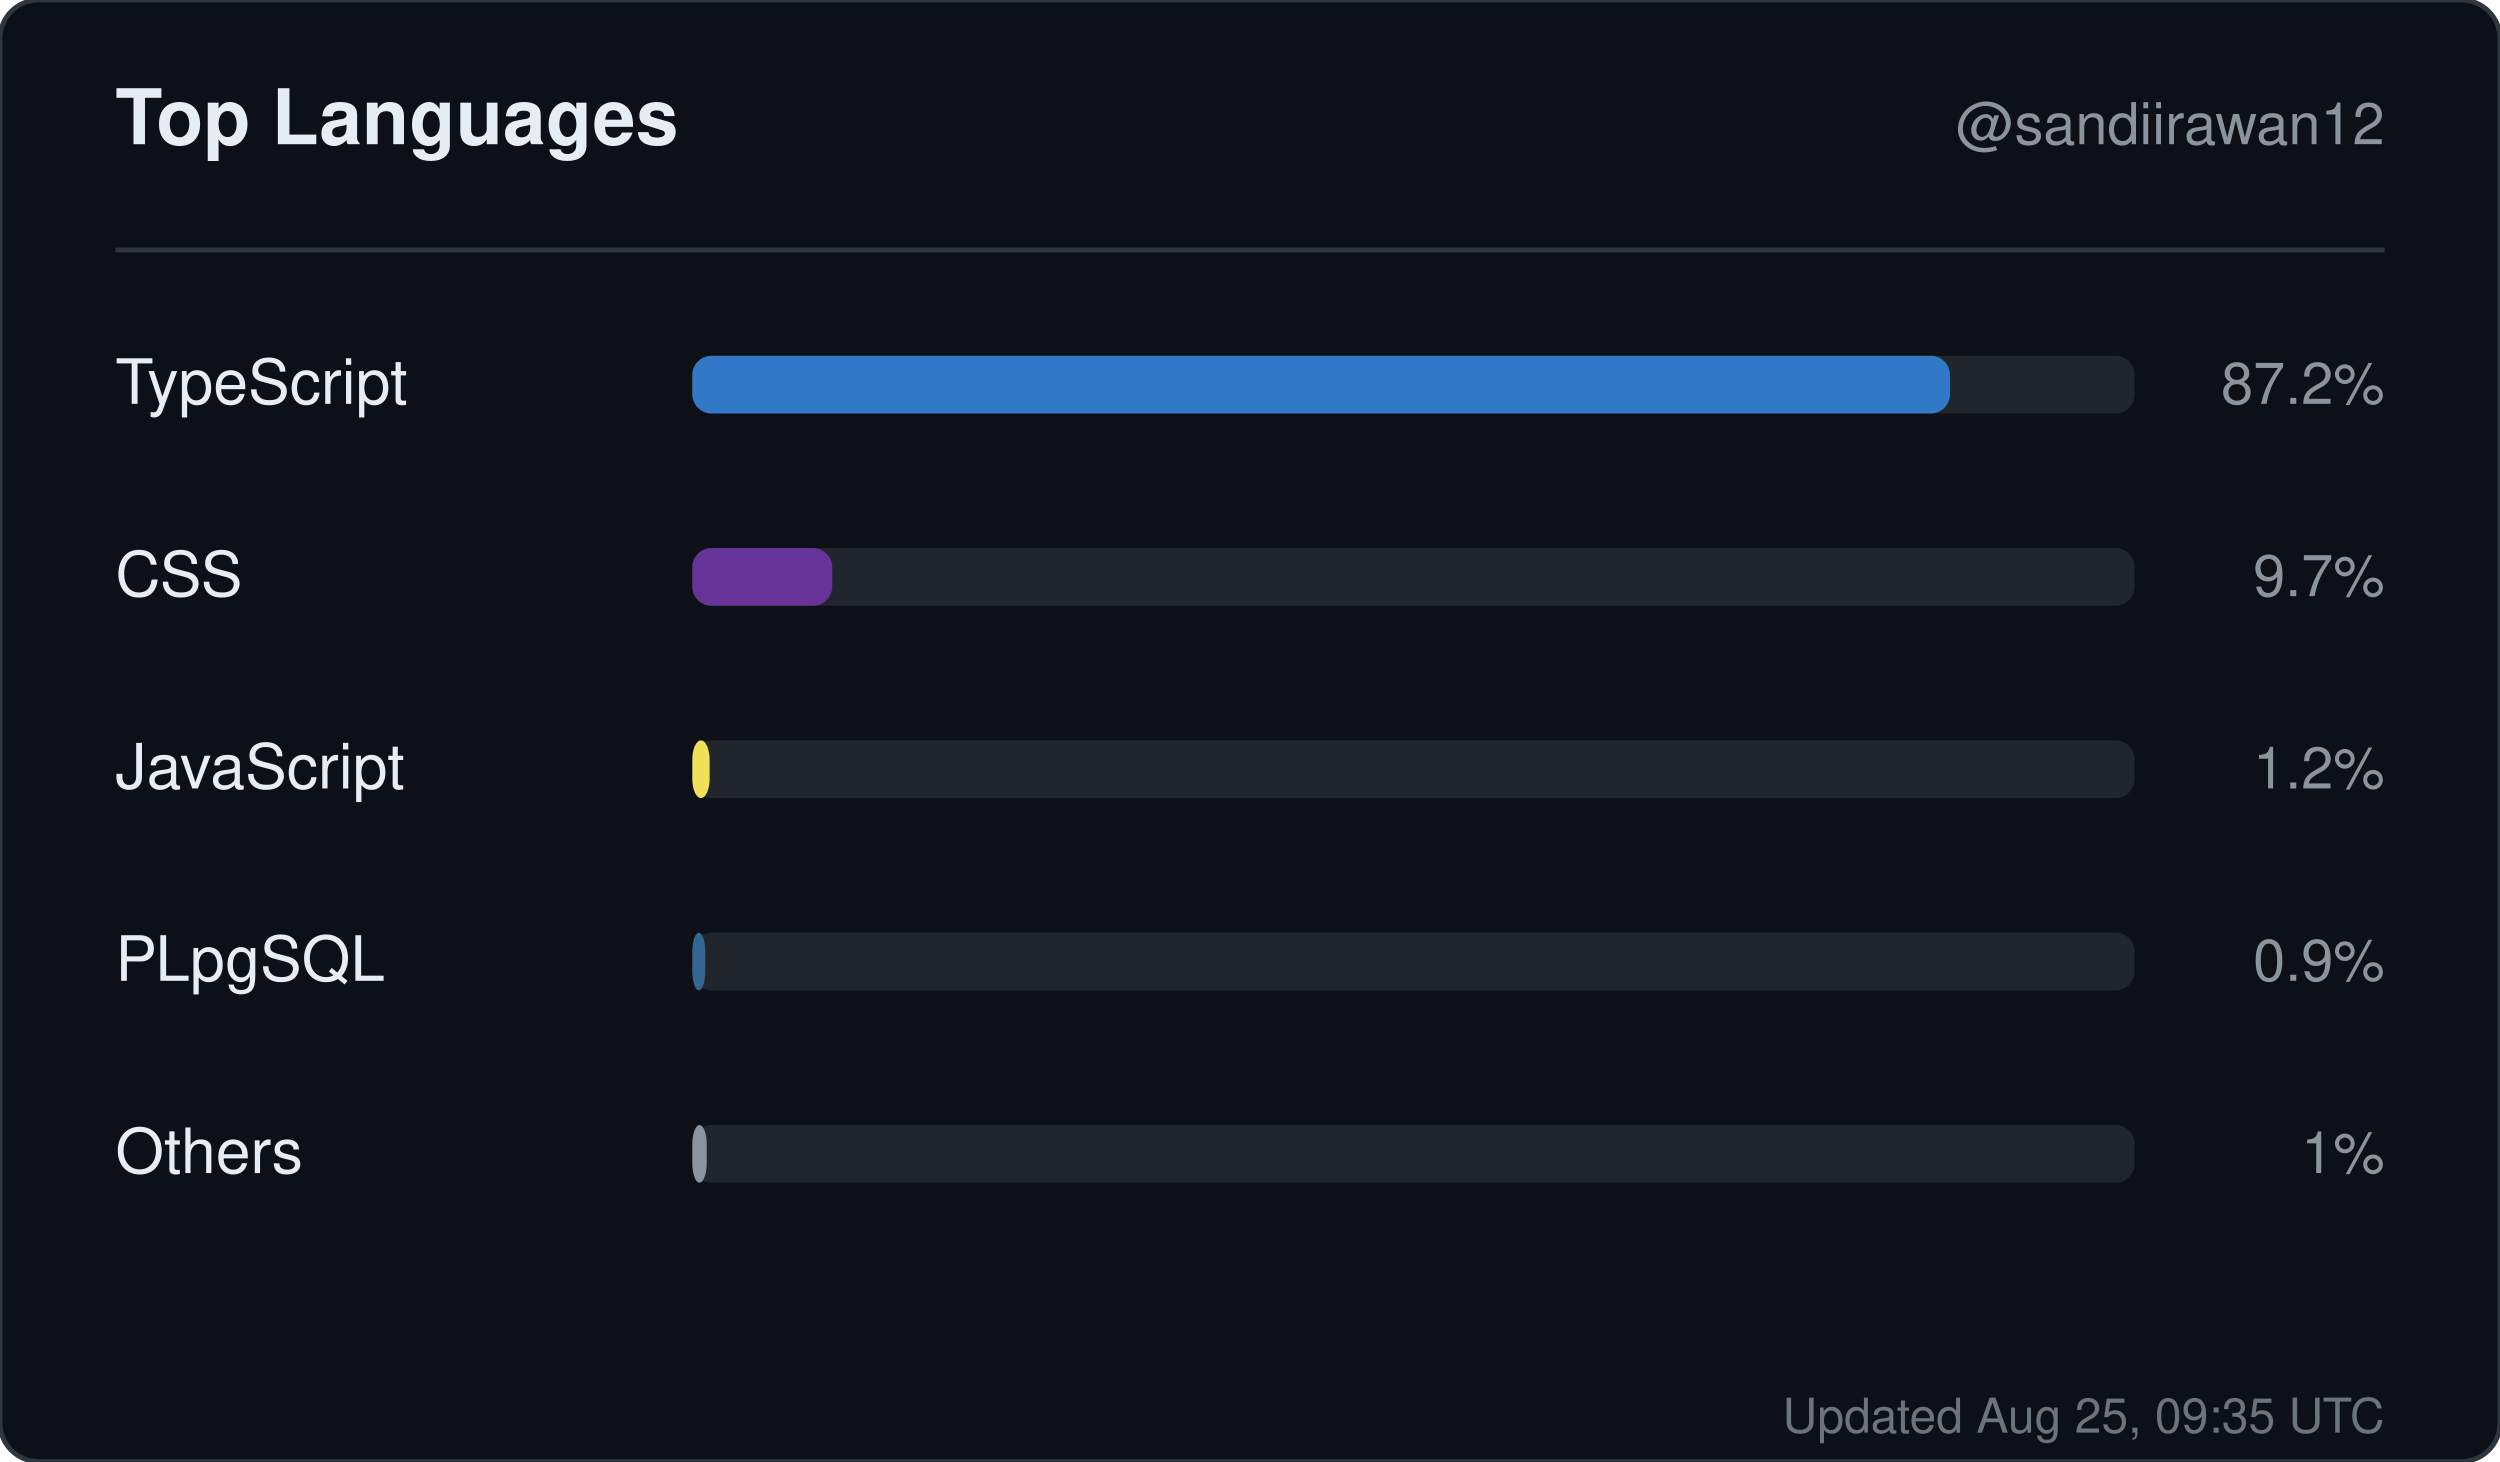
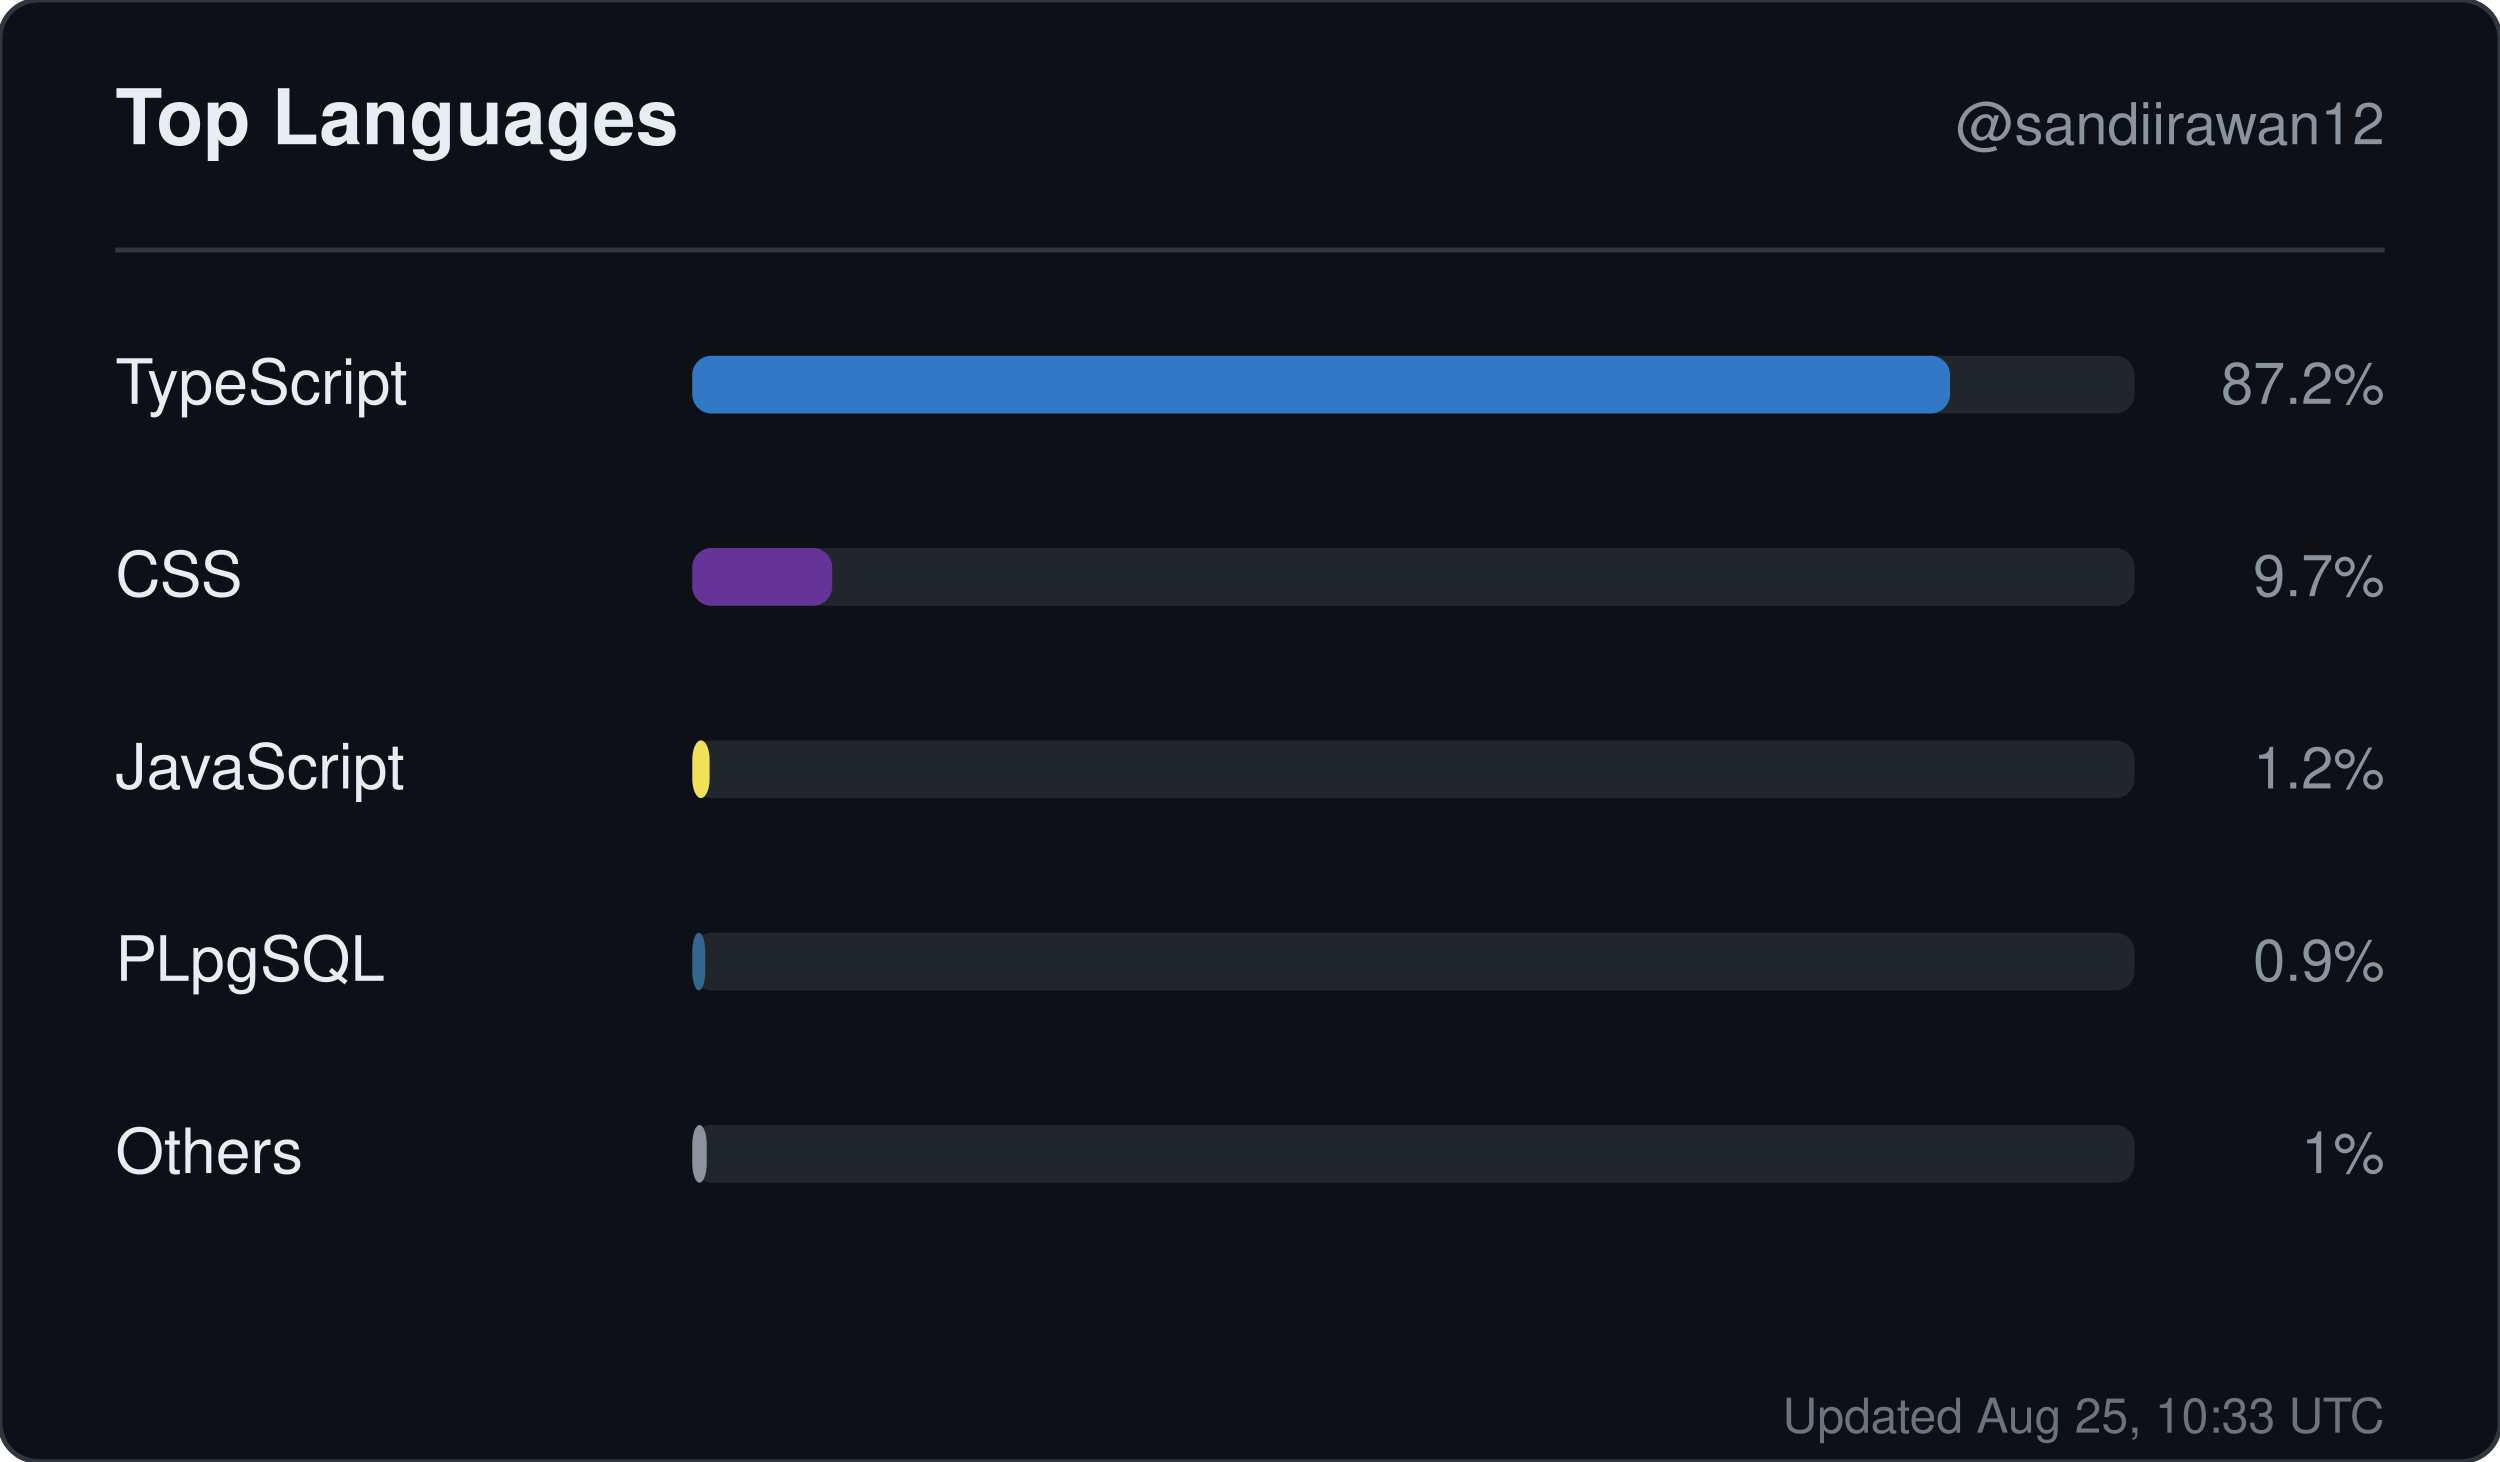
<svg xmlns="http://www.w3.org/2000/svg" width="520" height="304" viewBox="0 0 520 304" role="img" aria-label="Top languages for sandiirawan12">
  <rect width="520" height="304" rx="8" fill="#0d1117" stroke="#30363d" />
  <g font-family="-apple-system, BlinkMacSystemFont, Segoe UI, Helvetica, Arial, sans-serif">
    <text x="24" y="30" fill="#e6edf3" font-size="16" font-weight="700">Top Languages</text>
    <text x="496" y="30" fill="#8b949e" font-size="12" text-anchor="end">@sandiirawan12</text>
    <line x1="24" y1="52" x2="496" y2="52" stroke="#30363d" />
    <text x="24" y="84" fill="#e6edf3" font-size="13">TypeScript</text>
    <rect x="144" y="74" width="300" height="12" rx="4" fill="#21262d" />
    <rect x="144" y="74" width="261.6" height="12" rx="4" fill="#3178c6" />
    <text x="496" y="84" fill="#8b949e" font-size="12" text-anchor="end">87.2%</text>
    <text x="24" y="124" fill="#e6edf3" font-size="13">CSS</text>
    <rect x="144" y="114" width="300" height="12" rx="4" fill="#21262d" />
    <rect x="144" y="114" width="29.1" height="12" rx="4" fill="#663399" />
    <text x="496" y="124" fill="#8b949e" font-size="12" text-anchor="end">9.7%</text>
    <text x="24" y="164" fill="#e6edf3" font-size="13">JavaScript</text>
    <rect x="144" y="154" width="300" height="12" rx="4" fill="#21262d" />
    <rect x="144" y="154" width="3.6" height="12" rx="4" fill="#f1e05a" />
    <text x="496" y="164" fill="#8b949e" font-size="12" text-anchor="end">1.2%</text>
    <text x="24" y="204" fill="#e6edf3" font-size="13">PLpgSQL</text>
    <rect x="144" y="194" width="300" height="12" rx="4" fill="#21262d" />
    <rect x="144" y="194" width="2.7" height="12" rx="4" fill="#336790" />
    <text x="496" y="204" fill="#8b949e" font-size="12" text-anchor="end">0.9%</text>
    <text x="24" y="244" fill="#e6edf3" font-size="13">Others</text>
    <rect x="144" y="234" width="300" height="12" rx="4" fill="#21262d" />
    <rect x="144" y="234" width="3" height="12" rx="4" fill="#8b949e" />
    <text x="496" y="244" fill="#8b949e" font-size="12" text-anchor="end">1%</text>
-     <text x="496" y="298" fill="#8b949e" font-size="10" text-anchor="end" opacity="0.75">Updated Aug 25, 09:35 UTC</text>
+     <text x="496" y="298" fill="#8b949e" font-size="10" text-anchor="end" opacity="0.75">Updated Aug 25, 10:33 UTC</text>
  </g>
</svg>
